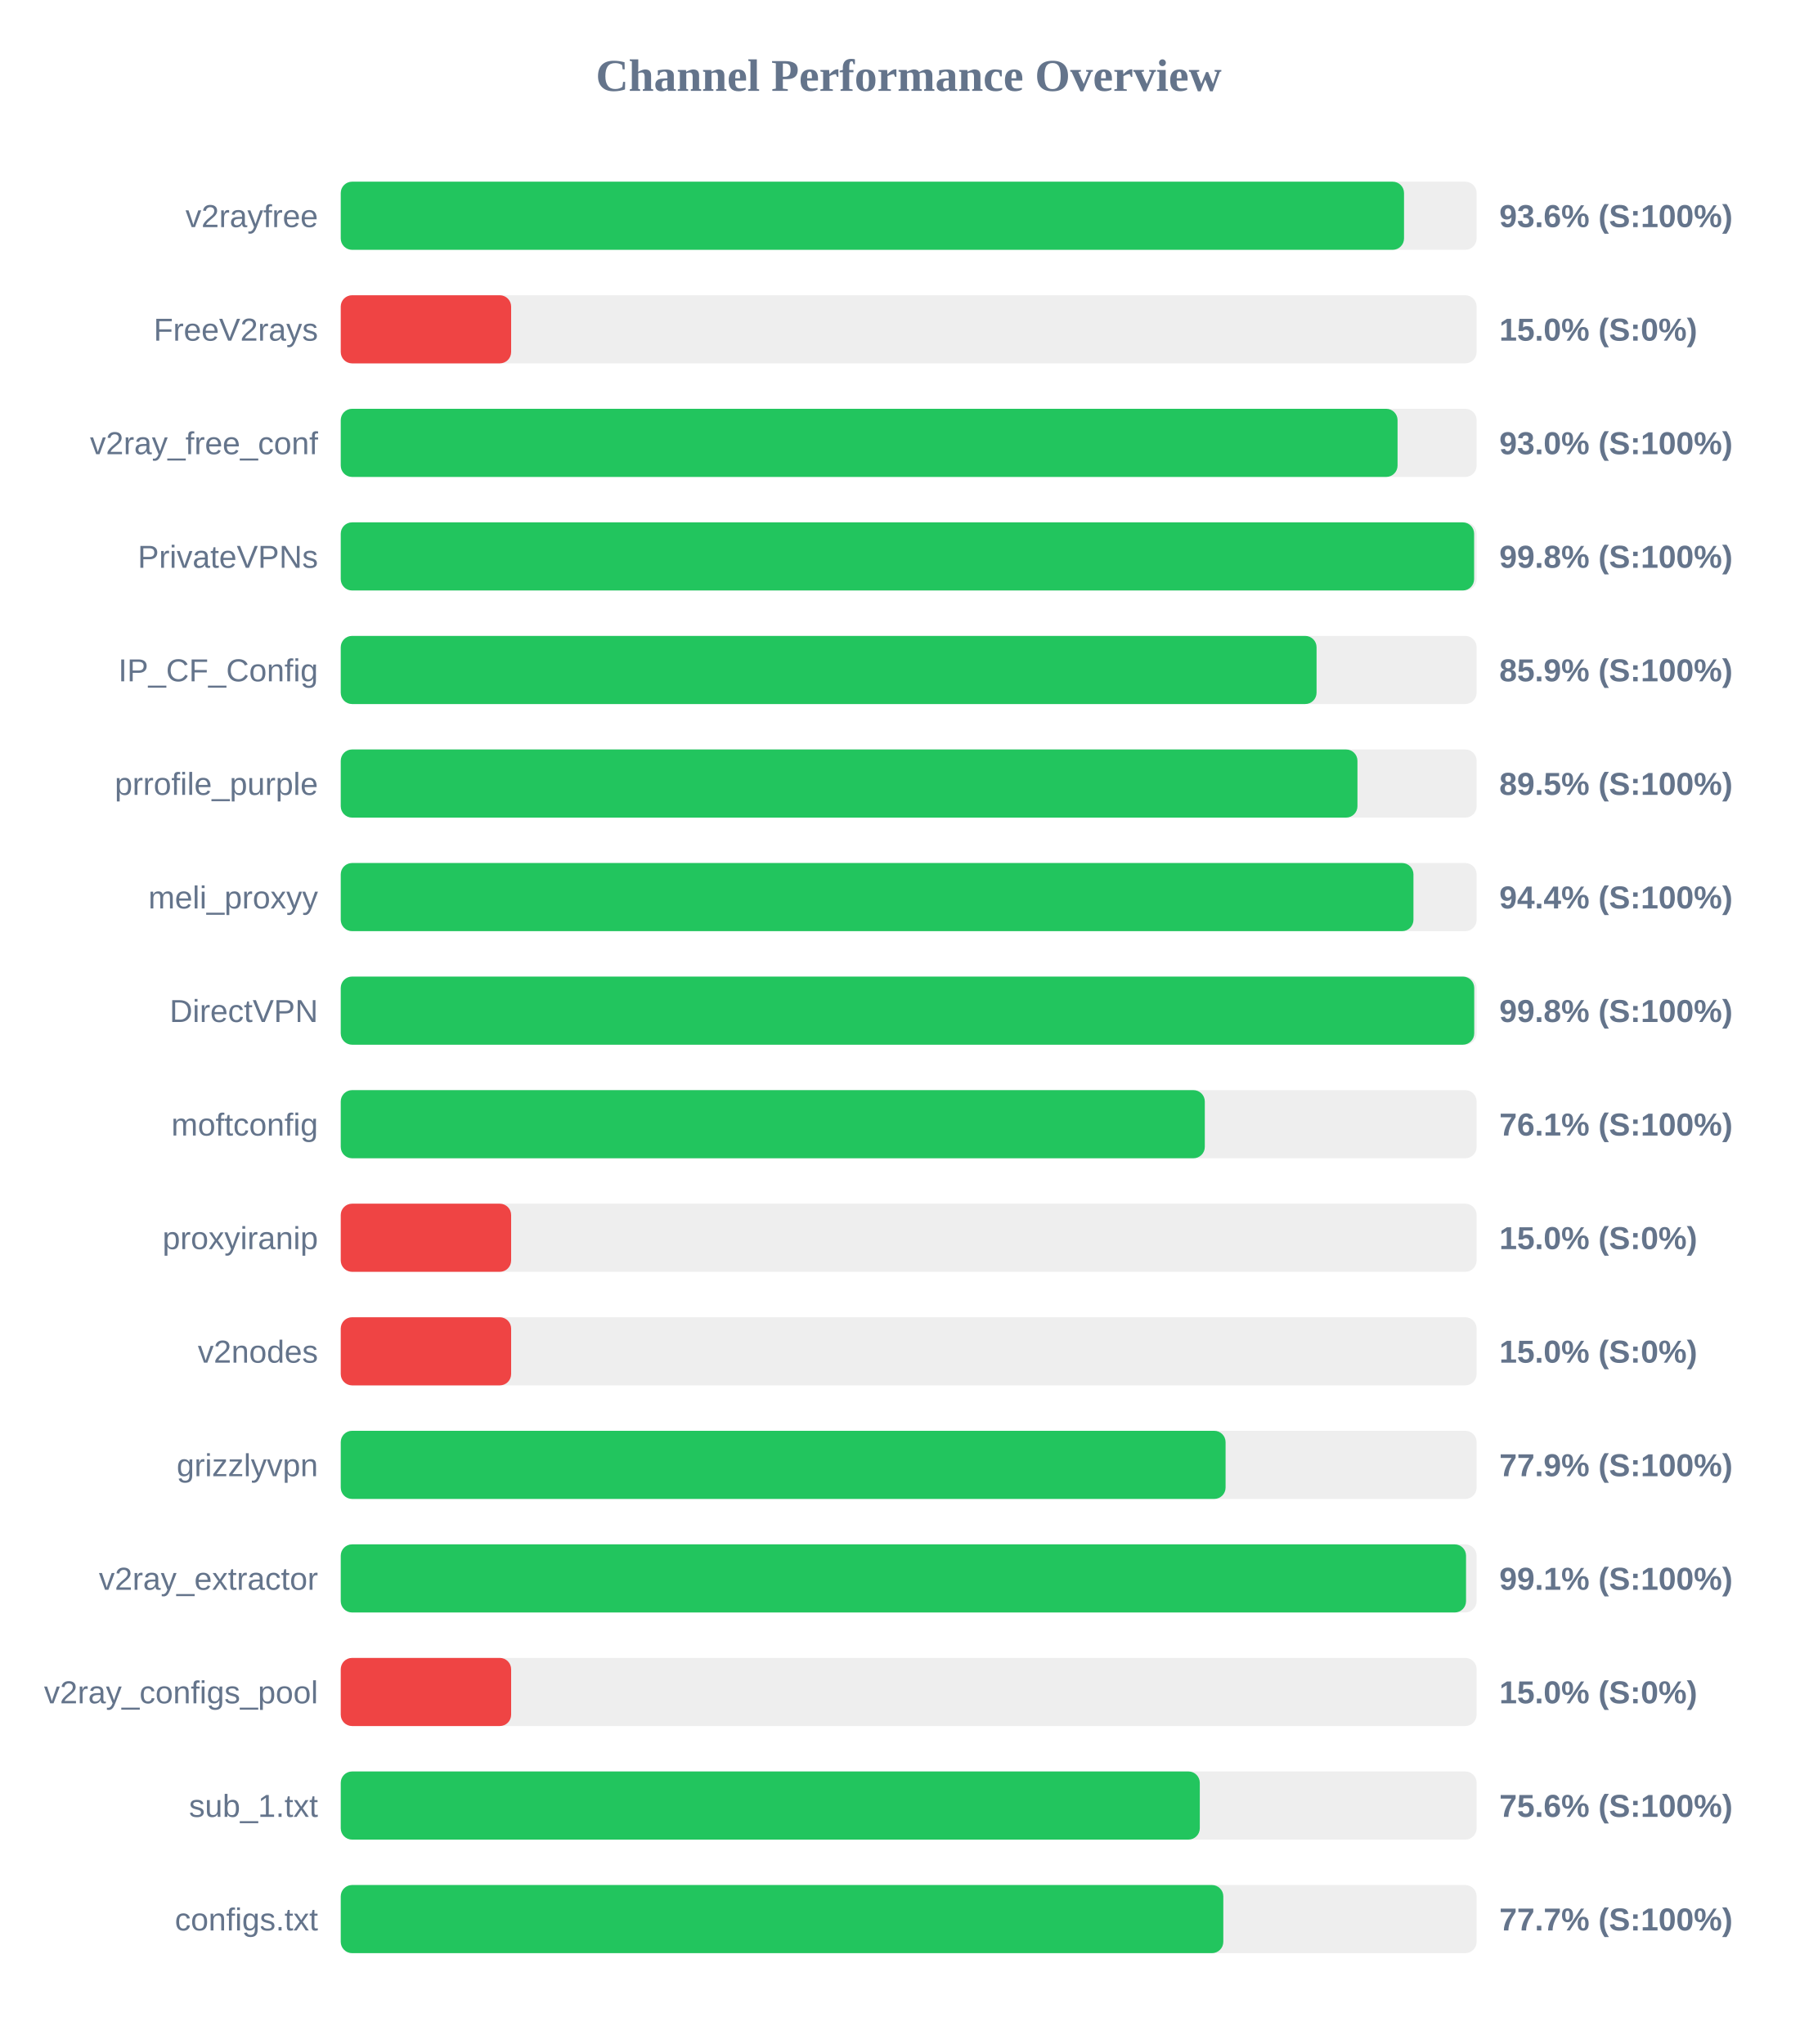
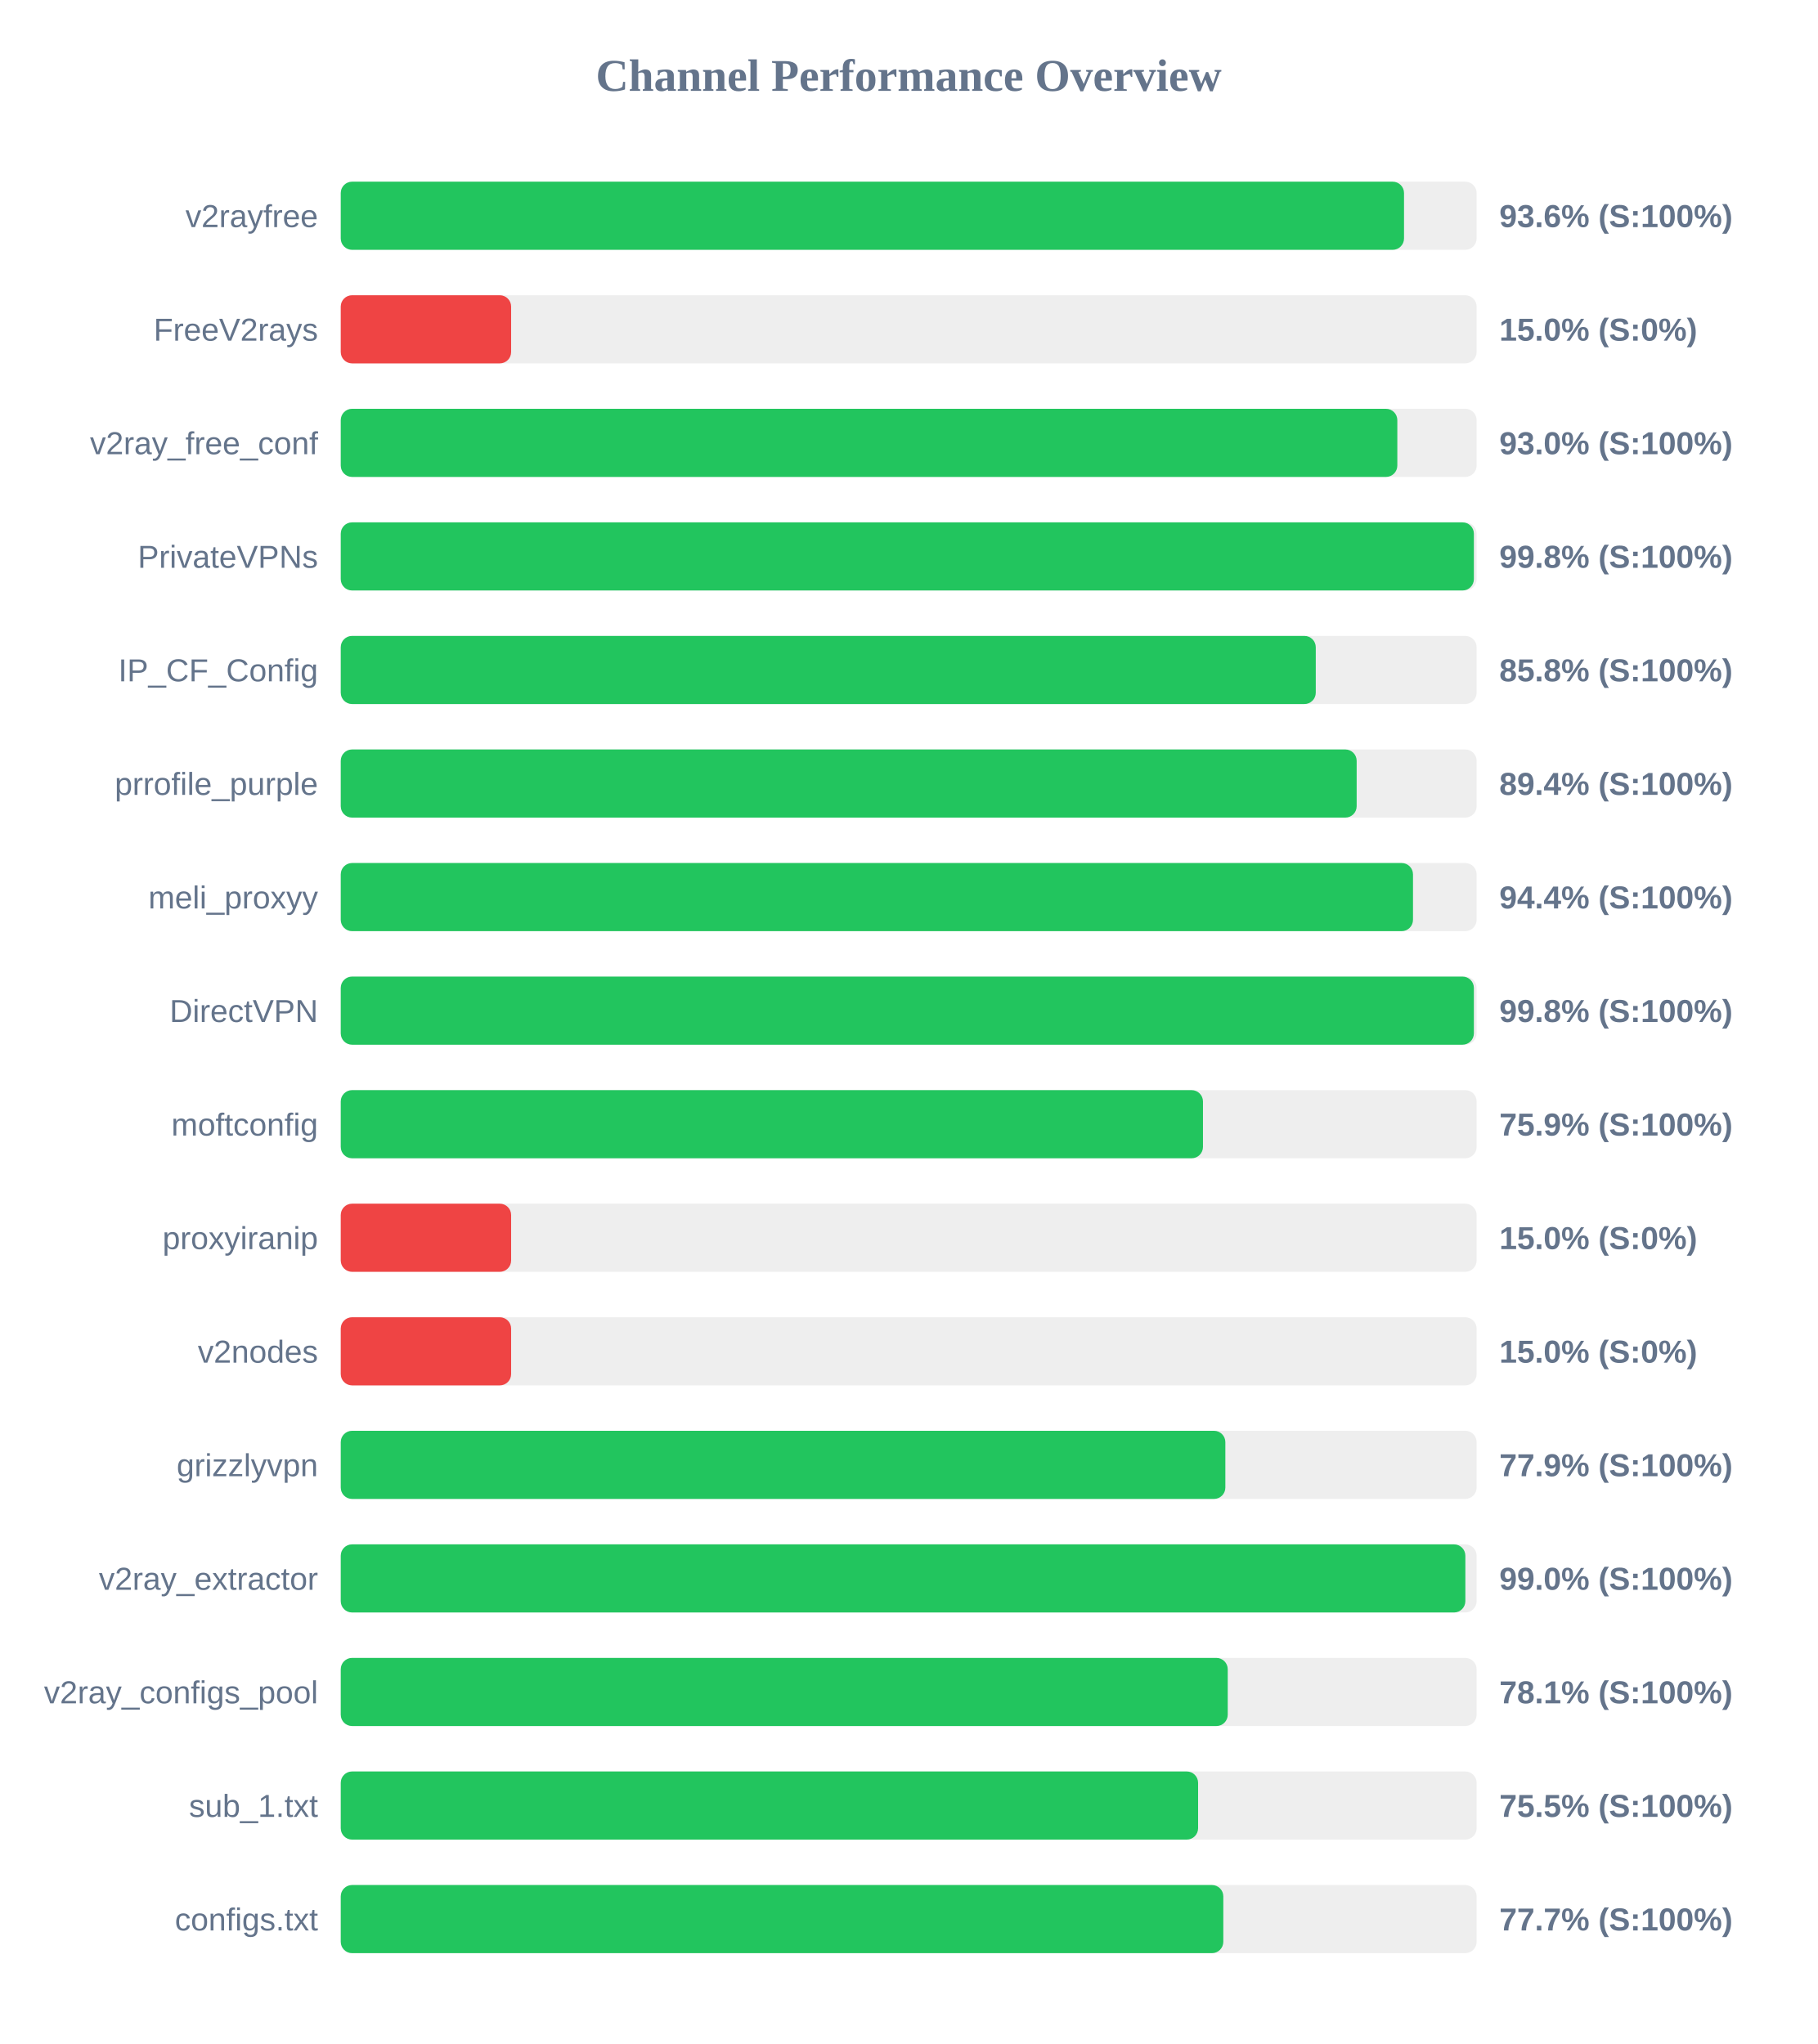
<svg xmlns="http://www.w3.org/2000/svg" width="800" height="900" version="1.1">
  <style>
        .row { font: 14px Arial; fill: #64748b; }
        .score { font: bold 14px Arial; fill: #64748b; }
    </style>
  <text x="400" y="40" text-anchor="middle" font-size="20px" font-weight="bold" fill="#64748b">Channel Performance Overview</text>
  <rect x="150" y="80" width="500" height="30" fill="#eee" rx="5" />
  <rect x="150" y="80" width="468.05" height="30" fill="#22c55e" rx="5" />
  <text x="140" y="100" text-anchor="end" class="row">v2rayfree</text>
  <text x="660" y="100" text-anchor="start" class="score">93.6% (S:100%)</text>
  <rect x="150" y="130" width="500" height="30" fill="#eee" rx="5" />
  <rect x="150" y="130" width="75.0" height="30" fill="#ef4444" rx="5" />
  <text x="140" y="150" text-anchor="end" class="row">FreeV2rays</text>
  <text x="660" y="150" text-anchor="start" class="score">15.0% (S:0%)</text>
  <rect x="150" y="180" width="500" height="30" fill="#eee" rx="5" />
-   <rect x="150" y="180" width="465.2" height="30" fill="#22c55e" rx="5" />
+   <rect x="150" y="180" width="465.1" height="30" fill="#22c55e" rx="5" />
  <text x="140" y="200" text-anchor="end" class="row">v2ray_free_conf</text>
  <text x="660" y="200" text-anchor="start" class="score">93.0% (S:100%)</text>
  <rect x="150" y="230" width="500" height="30" fill="#eee" rx="5" />
-   <rect x="150" y="230" width="498.9" height="30" fill="#22c55e" rx="5" />
+   <rect x="150" y="230" width="498.8" height="30" fill="#22c55e" rx="5" />
  <text x="140" y="250" text-anchor="end" class="row">PrivateVPNs</text>
  <text x="660" y="250" text-anchor="start" class="score">99.8% (S:100%)</text>
  <rect x="150" y="280" width="500" height="30" fill="#eee" rx="5" />
-   <rect x="150" y="280" width="429.55" height="30" fill="#22c55e" rx="5" />
+   <rect x="150" y="280" width="429.2" height="30" fill="#22c55e" rx="5" />
  <text x="140" y="300" text-anchor="end" class="row">IP_CF_Config</text>
-   <text x="660" y="300" text-anchor="start" class="score">85.9% (S:100%)</text>
+   <text x="660" y="300" text-anchor="start" class="score">85.8% (S:100%)</text>
  <rect x="150" y="330" width="500" height="30" fill="#eee" rx="5" />
-   <rect x="150" y="330" width="447.55" height="30" fill="#22c55e" rx="5" />
+   <rect x="150" y="330" width="447.2" height="30" fill="#22c55e" rx="5" />
  <text x="140" y="350" text-anchor="end" class="row">prrofile_purple</text>
-   <text x="660" y="350" text-anchor="start" class="score">89.5% (S:100%)</text>
+   <text x="660" y="350" text-anchor="start" class="score">89.4% (S:100%)</text>
  <rect x="150" y="380" width="500" height="30" fill="#eee" rx="5" />
-   <rect x="150" y="380" width="472.2" height="30" fill="#22c55e" rx="5" />
+   <rect x="150" y="380" width="472.0" height="30" fill="#22c55e" rx="5" />
  <text x="140" y="400" text-anchor="end" class="row">meli_proxyy</text>
  <text x="660" y="400" text-anchor="start" class="score">94.4% (S:100%)</text>
  <rect x="150" y="430" width="500" height="30" fill="#eee" rx="5" />
-   <rect x="150" y="430" width="498.95" height="30" fill="#22c55e" rx="5" />
+   <rect x="150" y="430" width="498.8" height="30" fill="#22c55e" rx="5" />
  <text x="140" y="450" text-anchor="end" class="row">DirectVPN</text>
  <text x="660" y="450" text-anchor="start" class="score">99.8% (S:100%)</text>
  <rect x="150" y="480" width="500" height="30" fill="#eee" rx="5" />
-   <rect x="150" y="480" width="380.35" height="30" fill="#22c55e" rx="5" />
+   <rect x="150" y="480" width="379.55" height="30" fill="#22c55e" rx="5" />
  <text x="140" y="500" text-anchor="end" class="row">moftconfig</text>
-   <text x="660" y="500" text-anchor="start" class="score">76.1% (S:100%)</text>
+   <text x="660" y="500" text-anchor="start" class="score">75.9% (S:100%)</text>
  <rect x="150" y="530" width="500" height="30" fill="#eee" rx="5" />
  <rect x="150" y="530" width="75.0" height="30" fill="#ef4444" rx="5" />
  <text x="140" y="550" text-anchor="end" class="row">proxyiranip</text>
  <text x="660" y="550" text-anchor="start" class="score">15.0% (S:0%)</text>
  <rect x="150" y="580" width="500" height="30" fill="#eee" rx="5" />
  <rect x="150" y="580" width="75.0" height="30" fill="#ef4444" rx="5" />
  <text x="140" y="600" text-anchor="end" class="row">v2nodes</text>
  <text x="660" y="600" text-anchor="start" class="score">15.0% (S:0%)</text>
  <rect x="150" y="630" width="500" height="30" fill="#eee" rx="5" />
-   <rect x="150" y="630" width="389.5" height="30" fill="#22c55e" rx="5" />
+   <rect x="150" y="630" width="389.4" height="30" fill="#22c55e" rx="5" />
  <text x="140" y="650" text-anchor="end" class="row">grizzlyvpn</text>
  <text x="660" y="650" text-anchor="start" class="score">77.9% (S:100%)</text>
  <rect x="150" y="680" width="500" height="30" fill="#eee" rx="5" />
-   <rect x="150" y="680" width="495.35" height="30" fill="#22c55e" rx="5" />
+   <rect x="150" y="680" width="495.05" height="30" fill="#22c55e" rx="5" />
  <text x="140" y="700" text-anchor="end" class="row">v2ray_extractor</text>
-   <text x="660" y="700" text-anchor="start" class="score">99.1% (S:100%)</text>
+   <text x="660" y="700" text-anchor="start" class="score">99.0% (S:100%)</text>
  <rect x="150" y="730" width="500" height="30" fill="#eee" rx="5" />
-   <rect x="150" y="730" width="75.0" height="30" fill="#ef4444" rx="5" />
+   <rect x="150" y="730" width="390.45" height="30" fill="#22c55e" rx="5" />
  <text x="140" y="750" text-anchor="end" class="row">v2ray_configs_pool</text>
-   <text x="660" y="750" text-anchor="start" class="score">15.0% (S:0%)</text>
+   <text x="660" y="750" text-anchor="start" class="score">78.1% (S:100%)</text>
  <rect x="150" y="780" width="500" height="30" fill="#eee" rx="5" />
-   <rect x="150" y="780" width="378.15" height="30" fill="#22c55e" rx="5" />
+   <rect x="150" y="780" width="377.4" height="30" fill="#22c55e" rx="5" />
  <text x="140" y="800" text-anchor="end" class="row">sub_1.txt</text>
-   <text x="660" y="800" text-anchor="start" class="score">75.6% (S:100%)</text>
+   <text x="660" y="800" text-anchor="start" class="score">75.5% (S:100%)</text>
  <rect x="150" y="830" width="500" height="30" fill="#eee" rx="5" />
  <rect x="150" y="830" width="388.5" height="30" fill="#22c55e" rx="5" />
  <text x="140" y="850" text-anchor="end" class="row">configs.txt</text>
  <text x="660" y="850" text-anchor="start" class="score">77.7% (S:100%)</text>
</svg>
